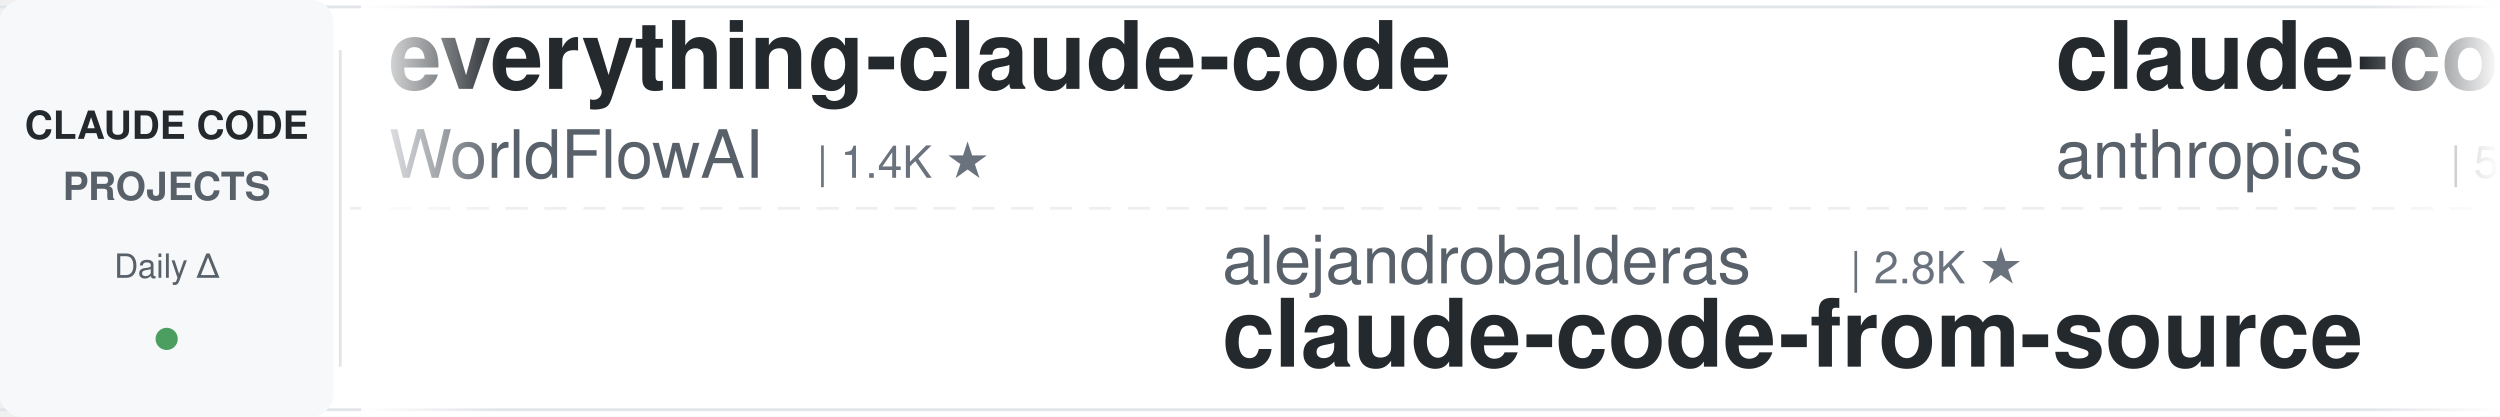
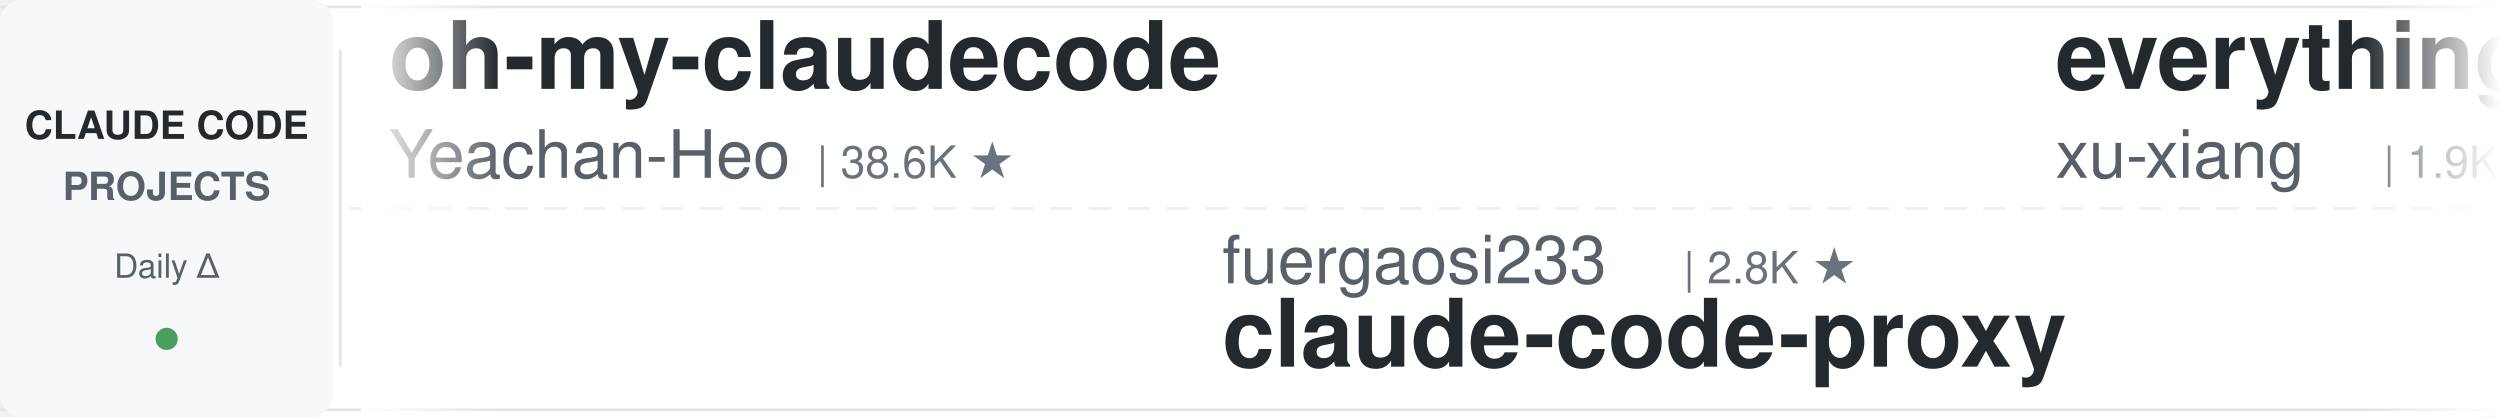
<svg xmlns="http://www.w3.org/2000/svg" width="900" height="150">
  <defs>
    <linearGradient id="leftFade" x1="0%" y1="0%" x2="100%" y2="0%">
      <stop offset="0%" style="stop-color:#ffffff;stop-opacity:1" />
      <stop offset="100%" style="stop-color:#ffffff;stop-opacity:0" />
    </linearGradient>
    <linearGradient id="rightFade" x1="0%" y1="0%" x2="100%" y2="0%">
      <stop offset="0%" style="stop-color:#ffffff;stop-opacity:0" />
      <stop offset="100%" style="stop-color:#ffffff;stop-opacity:1" />
    </linearGradient>
  </defs>
  <rect width="900" height="150" fill="#ffffff" rx="8" />
  <rect x="0" y="2" width="900" height="1" fill="#e1e4e8" />
  <rect x="0" y="147" width="900" height="1" fill="#e1e4e8" />
  <line x1="0" y1="75" x2="900" y2="75" stroke="#e1e4e8" stroke-width="1" stroke-dasharray="8 6" opacity="0.6" />
  <rect x="0" y="0" width="120" height="150" fill="#f6f8fa" rx="8" />
  <text x="60" y="50" font-family="-apple-system, BlinkMacSystemFont, 'Segoe UI', Helvetica, Arial, sans-serif" font-size="14" font-weight="600" fill="#24292e" text-anchor="middle">CLAUDE CODE</text>
  <text x="60" y="72" font-family="-apple-system, BlinkMacSystemFont, 'Segoe UI', Helvetica, Arial, sans-serif" font-size="14" font-weight="600" fill="#586069" text-anchor="middle">PROJECTS</text>
  <text x="60" y="100" font-family="-apple-system, BlinkMacSystemFont, 'Segoe UI', Helvetica, Arial, sans-serif" font-size="12" font-weight="500" fill="#586069" text-anchor="middle">Daily Δ</text>
  <circle cx="60" cy="122" r="4" fill="#22863a" opacity="0.8" />
  <rect x="122" y="18" width="1" height="114" fill="#e1e4e8" />
  <clipPath id="tickerClip">
    <rect x="130" y="0" width="770" height="150" />
  </clipPath>
  <g clip-path="url(#tickerClip)">
    <g id="tickerItems">
      <animateTransform attributeName="transform" attributeType="XML" type="translate" from="0 0" to="-3000 0" dur="54s" repeatCount="indefinite" />
      <g transform="translate(0, 0)">
-         <text x="140" y="32" font-family="-apple-system, BlinkMacSystemFont, 'Segoe UI', Helvetica, Arial, sans-serif" font-size="34" font-weight="600" fill="#24292e">everything-claude-code</text>
-         <text x="140" y="64" font-family="-apple-system, BlinkMacSystemFont, 'Segoe UI', Helvetica, Arial, sans-serif" font-size="24" font-weight="400" fill="#586069">WorldFlowAI</text>
-         <text x="294" y="64" font-family="-apple-system, BlinkMacSystemFont, 'Segoe UI', Helvetica, Arial, sans-serif" font-size="16" font-weight="500" fill="#6a737d">| 1.4K ★</text>
+         <text x="140" y="32" font-family="-apple-system, BlinkMacSystemFont, 'Segoe UI', Helvetica, Arial, sans-serif" font-size="34" font-weight="600" fill="#24292e">oh-my-claudecode</text>
+         <text x="140" y="64" font-family="-apple-system, BlinkMacSystemFont, 'Segoe UI', Helvetica, Arial, sans-serif" font-size="24" font-weight="400" fill="#586069">Yeachan-Heo</text>
+         <text x="294" y="64" font-family="-apple-system, BlinkMacSystemFont, 'Segoe UI', Helvetica, Arial, sans-serif" font-size="16" font-weight="500" fill="#6a737d">| 38.6K ★</text>
      </g>
      <g transform="translate(300, 0)">
-         <text x="140" y="102" font-family="-apple-system, BlinkMacSystemFont, 'Segoe UI', Helvetica, Arial, sans-serif" font-size="24" font-weight="400" fill="#586069">alejandrobalderas</text>
-         <text x="366" y="102" font-family="-apple-system, BlinkMacSystemFont, 'Segoe UI', Helvetica, Arial, sans-serif" font-size="16" font-weight="500" fill="#6a737d">| 2.8K ★</text>
-         <text x="140" y="132" font-family="-apple-system, BlinkMacSystemFont, 'Segoe UI', Helvetica, Arial, sans-serif" font-size="34" font-weight="600" fill="#24292e">claude-code-from-source</text>
+         <text x="140" y="102" font-family="-apple-system, BlinkMacSystemFont, 'Segoe UI', Helvetica, Arial, sans-serif" font-size="24" font-weight="400" fill="#586069">fuergaosi233</text>
+         <text x="306" y="102" font-family="-apple-system, BlinkMacSystemFont, 'Segoe UI', Helvetica, Arial, sans-serif" font-size="16" font-weight="500" fill="#6a737d">| 2.8K ★</text>
+         <text x="140" y="132" font-family="-apple-system, BlinkMacSystemFont, 'Segoe UI', Helvetica, Arial, sans-serif" font-size="34" font-weight="600" fill="#24292e">claude-code-proxy</text>
      </g>
      <g transform="translate(600, 0)">
-         <text x="140" y="32" font-family="-apple-system, BlinkMacSystemFont, 'Segoe UI', Helvetica, Arial, sans-serif" font-size="34" font-weight="600" fill="#24292e">claude-code-security-rev...</text>
-         <text x="140" y="64" font-family="-apple-system, BlinkMacSystemFont, 'Segoe UI', Helvetica, Arial, sans-serif" font-size="24" font-weight="400" fill="#586069">anthropics</text>
-         <text x="282" y="64" font-family="-apple-system, BlinkMacSystemFont, 'Segoe UI', Helvetica, Arial, sans-serif" font-size="16" font-weight="500" fill="#6a737d">| 5.9K ★</text>
+         <text x="140" y="32" font-family="-apple-system, BlinkMacSystemFont, 'Segoe UI', Helvetica, Arial, sans-serif" font-size="34" font-weight="600" fill="#24292e">everything-claude-code-z...</text>
+         <text x="140" y="64" font-family="-apple-system, BlinkMacSystemFont, 'Segoe UI', Helvetica, Arial, sans-serif" font-size="24" font-weight="400" fill="#586069">xu-xiang</text>
+         <text x="258" y="64" font-family="-apple-system, BlinkMacSystemFont, 'Segoe UI', Helvetica, Arial, sans-serif" font-size="16" font-weight="500" fill="#6a737d">| 1.9K ★</text>
      </g>
      <g transform="translate(900, 0)">
-         <text x="140" y="102" font-family="-apple-system, BlinkMacSystemFont, 'Segoe UI', Helvetica, Arial, sans-serif" font-size="24" font-weight="400" fill="#586069">centminmod</text>
-         <text x="282" y="102" font-family="-apple-system, BlinkMacSystemFont, 'Segoe UI', Helvetica, Arial, sans-serif" font-size="16" font-weight="500" fill="#6a737d">| 2.6K ★</text>
-         <text x="140" y="132" font-family="-apple-system, BlinkMacSystemFont, 'Segoe UI', Helvetica, Arial, sans-serif" font-size="34" font-weight="600" fill="#24292e">my-claude-code-setup</text>
+         <text x="140" y="102" font-family="-apple-system, BlinkMacSystemFont, 'Segoe UI', Helvetica, Arial, sans-serif" font-size="24" font-weight="400" fill="#586069">liuup</text>
+         <text x="222" y="102" font-family="-apple-system, BlinkMacSystemFont, 'Segoe UI', Helvetica, Arial, sans-serif" font-size="16" font-weight="500" fill="#6a737d">| 3.8K ★</text>
+         <text x="140" y="132" font-family="-apple-system, BlinkMacSystemFont, 'Segoe UI', Helvetica, Arial, sans-serif" font-size="34" font-weight="600" fill="#24292e">claude-code-analysis</text>
      </g>
      <g transform="translate(1200, 0)">
-         <text x="140" y="32" font-family="-apple-system, BlinkMacSystemFont, 'Segoe UI', Helvetica, Arial, sans-serif" font-size="34" font-weight="600" fill="#24292e">claude-code-system-promp...</text>
-         <text x="140" y="64" font-family="-apple-system, BlinkMacSystemFont, 'Segoe UI', Helvetica, Arial, sans-serif" font-size="24" font-weight="400" fill="#586069">Piebald-AI</text>
-         <text x="282" y="64" font-family="-apple-system, BlinkMacSystemFont, 'Segoe UI', Helvetica, Arial, sans-serif" font-size="16" font-weight="500" fill="#6a737d">| 12.4K ★</text>
+         <text x="140" y="32" font-family="-apple-system, BlinkMacSystemFont, 'Segoe UI', Helvetica, Arial, sans-serif" font-size="34" font-weight="600" fill="#24292e">claude-code-guide</text>
+         <text x="140" y="64" font-family="-apple-system, BlinkMacSystemFont, 'Segoe UI', Helvetica, Arial, sans-serif" font-size="24" font-weight="400" fill="#586069">Cranot</text>
+         <text x="234" y="64" font-family="-apple-system, BlinkMacSystemFont, 'Segoe UI', Helvetica, Arial, sans-serif" font-size="16" font-weight="500" fill="#6a737d">| 2.9K ★</text>
      </g>
      <g transform="translate(1500, 0)">
-         <text x="140" y="102" font-family="-apple-system, BlinkMacSystemFont, 'Segoe UI', Helvetica, Arial, sans-serif" font-size="24" font-weight="400" fill="#586069">FlorianBruniaux</text>
-         <text x="342" y="102" font-family="-apple-system, BlinkMacSystemFont, 'Segoe UI', Helvetica, Arial, sans-serif" font-size="16" font-weight="500" fill="#6a737d">| 5.8K ★</text>
-         <text x="140" y="132" font-family="-apple-system, BlinkMacSystemFont, 'Segoe UI', Helvetica, Arial, sans-serif" font-size="34" font-weight="600" fill="#24292e">claude-code-ultimate-gui...</text>
+         <text x="140" y="102" font-family="-apple-system, BlinkMacSystemFont, 'Segoe UI', Helvetica, Arial, sans-serif" font-size="24" font-weight="400" fill="#586069">ponponon</text>
+         <text x="258" y="102" font-family="-apple-system, BlinkMacSystemFont, 'Segoe UI', Helvetica, Arial, sans-serif" font-size="16" font-weight="500" fill="#6a737d">| 2.3K ★</text>
+         <text x="140" y="132" font-family="-apple-system, BlinkMacSystemFont, 'Segoe UI', Helvetica, Arial, sans-serif" font-size="34" font-weight="600" fill="#24292e">claude_code_src</text>
      </g>
      <g transform="translate(1800, 0)">
-         <text x="140" y="32" font-family="-apple-system, BlinkMacSystemFont, 'Segoe UI', Helvetica, Arial, sans-serif" font-size="34" font-weight="600" fill="#24292e">awesome-claude-code-tool...</text>
-         <text x="140" y="64" font-family="-apple-system, BlinkMacSystemFont, 'Segoe UI', Helvetica, Arial, sans-serif" font-size="24" font-weight="400" fill="#586069">rohitg00</text>
-         <text x="258" y="64" font-family="-apple-system, BlinkMacSystemFont, 'Segoe UI', Helvetica, Arial, sans-serif" font-size="16" font-weight="500" fill="#6a737d">| 2.5K ★</text>
+         <text x="140" y="32" font-family="-apple-system, BlinkMacSystemFont, 'Segoe UI', Helvetica, Arial, sans-serif" font-size="34" font-weight="600" fill="#24292e">free-claude-code</text>
+         <text x="140" y="64" font-family="-apple-system, BlinkMacSystemFont, 'Segoe UI', Helvetica, Arial, sans-serif" font-size="24" font-weight="400" fill="#586069">Alishahryar1</text>
+         <text x="306" y="64" font-family="-apple-system, BlinkMacSystemFont, 'Segoe UI', Helvetica, Arial, sans-serif" font-size="16" font-weight="500" fill="#6a737d">| 45.9K ★</text>
      </g>
      <g transform="translate(2100, 0)">
-         <text x="140" y="102" font-family="-apple-system, BlinkMacSystemFont, 'Segoe UI', Helvetica, Arial, sans-serif" font-size="24" font-weight="400" fill="#586069">anthropics</text>
-         <text x="282" y="102" font-family="-apple-system, BlinkMacSystemFont, 'Segoe UI', Helvetica, Arial, sans-serif" font-size="16" font-weight="500" fill="#6a737d">| 949 ★</text>
-         <text x="140" y="132" font-family="-apple-system, BlinkMacSystemFont, 'Segoe UI', Helvetica, Arial, sans-serif" font-size="34" font-weight="600" fill="#24292e">claude-code-base-action</text>
+         <text x="140" y="102" font-family="-apple-system, BlinkMacSystemFont, 'Segoe UI', Helvetica, Arial, sans-serif" font-size="24" font-weight="400" fill="#586069">WorldFlowAI</text>
+         <text x="294" y="102" font-family="-apple-system, BlinkMacSystemFont, 'Segoe UI', Helvetica, Arial, sans-serif" font-size="16" font-weight="500" fill="#6a737d">| 1.4K ★</text>
+         <text x="140" y="132" font-family="-apple-system, BlinkMacSystemFont, 'Segoe UI', Helvetica, Arial, sans-serif" font-size="34" font-weight="600" fill="#24292e">everything-claude-code</text>
      </g>
      <g transform="translate(2400, 0)">
-         <text x="140" y="32" font-family="-apple-system, BlinkMacSystemFont, 'Segoe UI', Helvetica, Arial, sans-serif" font-size="34" font-weight="600" fill="#24292e">claude-code-best-practic...</text>
-         <text x="140" y="64" font-family="-apple-system, BlinkMacSystemFont, 'Segoe UI', Helvetica, Arial, sans-serif" font-size="24" font-weight="400" fill="#586069">shanraisshan</text>
-         <text x="306" y="64" font-family="-apple-system, BlinkMacSystemFont, 'Segoe UI', Helvetica, Arial, sans-serif" font-size="16" font-weight="500" fill="#6a737d">| 64.7K ★</text>
+         <text x="140" y="32" font-family="-apple-system, BlinkMacSystemFont, 'Segoe UI', Helvetica, Arial, sans-serif" font-size="34" font-weight="600" fill="#24292e">Open-ClaudeCode</text>
+         <text x="140" y="64" font-family="-apple-system, BlinkMacSystemFont, 'Segoe UI', Helvetica, Arial, sans-serif" font-size="24" font-weight="400" fill="#586069">LING71671</text>
+         <text x="270" y="64" font-family="-apple-system, BlinkMacSystemFont, 'Segoe UI', Helvetica, Arial, sans-serif" font-size="16" font-weight="500" fill="#6a737d">| 945 ★</text>
      </g>
      <g transform="translate(2700, 0)">
-         <text x="140" y="102" font-family="-apple-system, BlinkMacSystemFont, 'Segoe UI', Helvetica, Arial, sans-serif" font-size="24" font-weight="400" fill="#586069">edmund-io</text>
-         <text x="270" y="102" font-family="-apple-system, BlinkMacSystemFont, 'Segoe UI', Helvetica, Arial, sans-serif" font-size="16" font-weight="500" fill="#6a737d">| 1.5K ★</text>
-         <text x="140" y="132" font-family="-apple-system, BlinkMacSystemFont, 'Segoe UI', Helvetica, Arial, sans-serif" font-size="34" font-weight="600" fill="#24292e">edmunds-claude-code</text>
+         <text x="140" y="102" font-family="-apple-system, BlinkMacSystemFont, 'Segoe UI', Helvetica, Arial, sans-serif" font-size="24" font-weight="400" fill="#586069">Chachamaru127</text>
+         <text x="318" y="102" font-family="-apple-system, BlinkMacSystemFont, 'Segoe UI', Helvetica, Arial, sans-serif" font-size="16" font-weight="500" fill="#6a737d">| 3.1K ★</text>
+         <text x="140" y="132" font-family="-apple-system, BlinkMacSystemFont, 'Segoe UI', Helvetica, Arial, sans-serif" font-size="34" font-weight="600" fill="#24292e">claude-code-harness</text>
      </g>
      <g transform="translate(3000, 0)">
-         <text x="140" y="32" font-family="-apple-system, BlinkMacSystemFont, 'Segoe UI', Helvetica, Arial, sans-serif" font-size="34" font-weight="600" fill="#24292e">everything-claude-code</text>
-         <text x="140" y="64" font-family="-apple-system, BlinkMacSystemFont, 'Segoe UI', Helvetica, Arial, sans-serif" font-size="24" font-weight="400" fill="#586069">WorldFlowAI</text>
-         <text x="294" y="64" font-family="-apple-system, BlinkMacSystemFont, 'Segoe UI', Helvetica, Arial, sans-serif" font-size="16" font-weight="500" fill="#6a737d">| 1.4K ★</text>
+         <text x="140" y="32" font-family="-apple-system, BlinkMacSystemFont, 'Segoe UI', Helvetica, Arial, sans-serif" font-size="34" font-weight="600" fill="#24292e">oh-my-claudecode</text>
+         <text x="140" y="64" font-family="-apple-system, BlinkMacSystemFont, 'Segoe UI', Helvetica, Arial, sans-serif" font-size="24" font-weight="400" fill="#586069">Yeachan-Heo</text>
+         <text x="294" y="64" font-family="-apple-system, BlinkMacSystemFont, 'Segoe UI', Helvetica, Arial, sans-serif" font-size="16" font-weight="500" fill="#6a737d">| 38.6K ★</text>
      </g>
      <g transform="translate(3300, 0)">
-         <text x="140" y="102" font-family="-apple-system, BlinkMacSystemFont, 'Segoe UI', Helvetica, Arial, sans-serif" font-size="24" font-weight="400" fill="#586069">alejandrobalderas</text>
-         <text x="366" y="102" font-family="-apple-system, BlinkMacSystemFont, 'Segoe UI', Helvetica, Arial, sans-serif" font-size="16" font-weight="500" fill="#6a737d">| 2.8K ★</text>
-         <text x="140" y="132" font-family="-apple-system, BlinkMacSystemFont, 'Segoe UI', Helvetica, Arial, sans-serif" font-size="34" font-weight="600" fill="#24292e">claude-code-from-source</text>
+         <text x="140" y="102" font-family="-apple-system, BlinkMacSystemFont, 'Segoe UI', Helvetica, Arial, sans-serif" font-size="24" font-weight="400" fill="#586069">fuergaosi233</text>
+         <text x="306" y="102" font-family="-apple-system, BlinkMacSystemFont, 'Segoe UI', Helvetica, Arial, sans-serif" font-size="16" font-weight="500" fill="#6a737d">| 2.8K ★</text>
+         <text x="140" y="132" font-family="-apple-system, BlinkMacSystemFont, 'Segoe UI', Helvetica, Arial, sans-serif" font-size="34" font-weight="600" fill="#24292e">claude-code-proxy</text>
      </g>
      <g transform="translate(3600, 0)">
-         <text x="140" y="32" font-family="-apple-system, BlinkMacSystemFont, 'Segoe UI', Helvetica, Arial, sans-serif" font-size="34" font-weight="600" fill="#24292e">claude-code-security-rev...</text>
-         <text x="140" y="64" font-family="-apple-system, BlinkMacSystemFont, 'Segoe UI', Helvetica, Arial, sans-serif" font-size="24" font-weight="400" fill="#586069">anthropics</text>
-         <text x="282" y="64" font-family="-apple-system, BlinkMacSystemFont, 'Segoe UI', Helvetica, Arial, sans-serif" font-size="16" font-weight="500" fill="#6a737d">| 5.9K ★</text>
+         <text x="140" y="32" font-family="-apple-system, BlinkMacSystemFont, 'Segoe UI', Helvetica, Arial, sans-serif" font-size="34" font-weight="600" fill="#24292e">everything-claude-code-z...</text>
+         <text x="140" y="64" font-family="-apple-system, BlinkMacSystemFont, 'Segoe UI', Helvetica, Arial, sans-serif" font-size="24" font-weight="400" fill="#586069">xu-xiang</text>
+         <text x="258" y="64" font-family="-apple-system, BlinkMacSystemFont, 'Segoe UI', Helvetica, Arial, sans-serif" font-size="16" font-weight="500" fill="#6a737d">| 1.9K ★</text>
      </g>
      <g transform="translate(3900, 0)">
-         <text x="140" y="102" font-family="-apple-system, BlinkMacSystemFont, 'Segoe UI', Helvetica, Arial, sans-serif" font-size="24" font-weight="400" fill="#586069">centminmod</text>
-         <text x="282" y="102" font-family="-apple-system, BlinkMacSystemFont, 'Segoe UI', Helvetica, Arial, sans-serif" font-size="16" font-weight="500" fill="#6a737d">| 2.6K ★</text>
-         <text x="140" y="132" font-family="-apple-system, BlinkMacSystemFont, 'Segoe UI', Helvetica, Arial, sans-serif" font-size="34" font-weight="600" fill="#24292e">my-claude-code-setup</text>
+         <text x="140" y="102" font-family="-apple-system, BlinkMacSystemFont, 'Segoe UI', Helvetica, Arial, sans-serif" font-size="24" font-weight="400" fill="#586069">liuup</text>
+         <text x="222" y="102" font-family="-apple-system, BlinkMacSystemFont, 'Segoe UI', Helvetica, Arial, sans-serif" font-size="16" font-weight="500" fill="#6a737d">| 3.8K ★</text>
+         <text x="140" y="132" font-family="-apple-system, BlinkMacSystemFont, 'Segoe UI', Helvetica, Arial, sans-serif" font-size="34" font-weight="600" fill="#24292e">claude-code-analysis</text>
      </g>
    </g>
  </g>
  <rect x="130" y="0" width="50" height="150" fill="url(#leftFade)" />
  <rect x="850" y="0" width="50" height="150" fill="url(#rightFade)" />
</svg>
